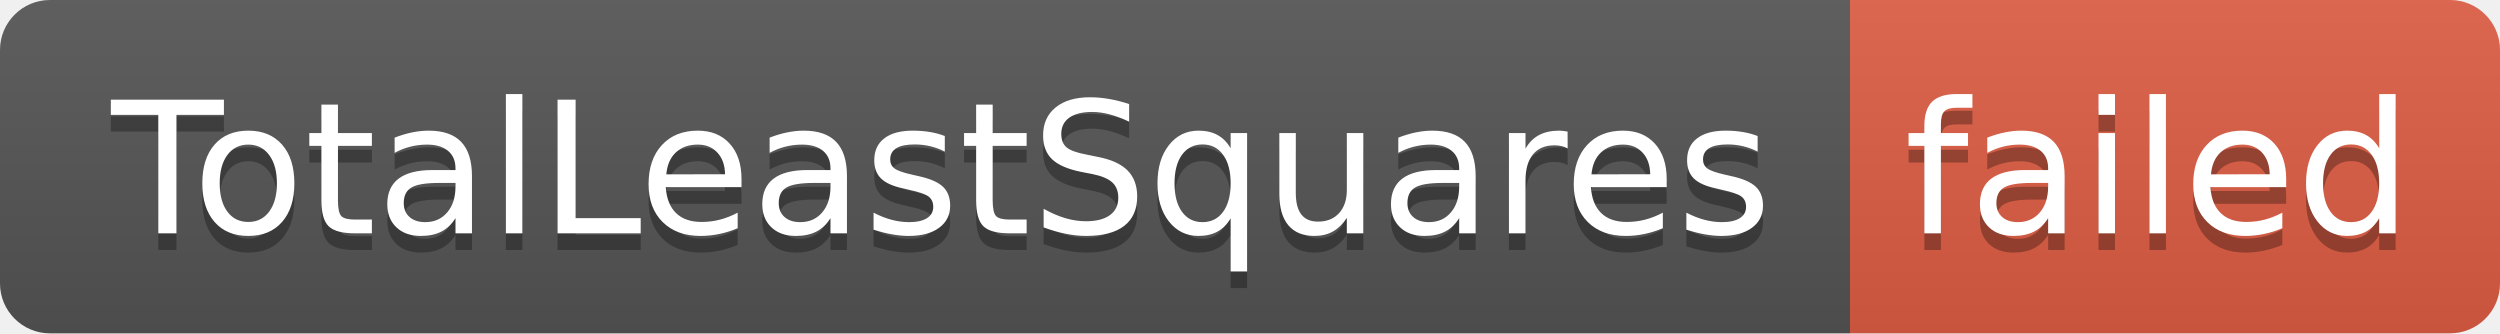
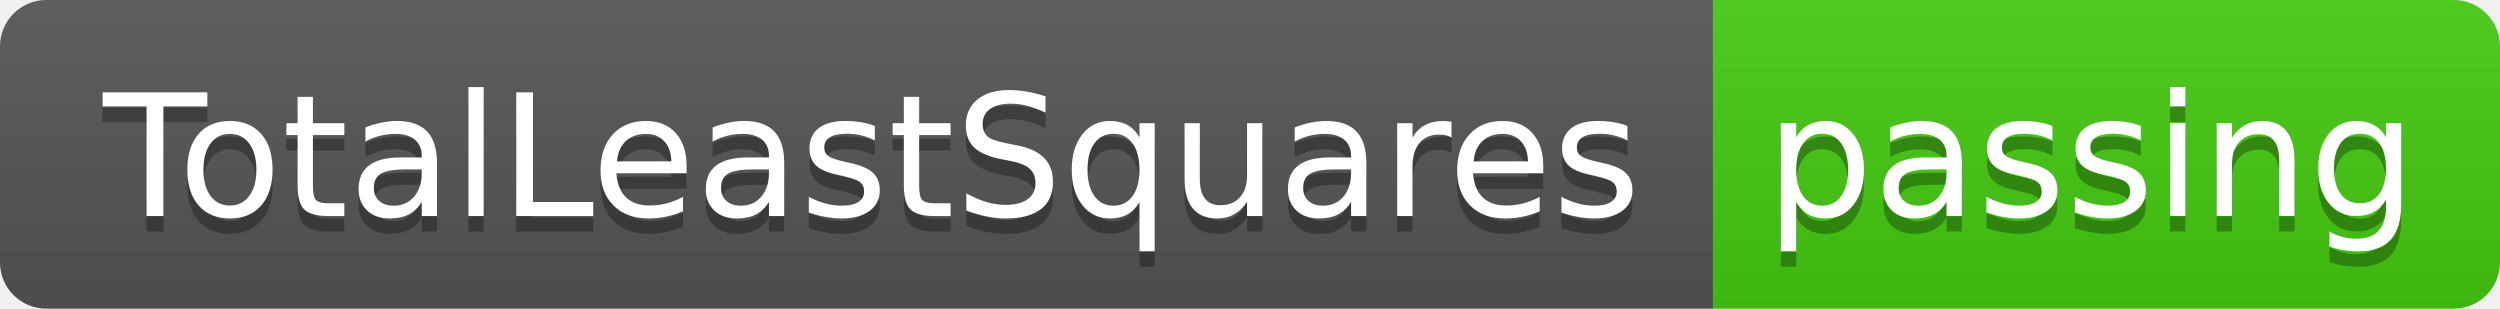
- <svg xmlns="http://www.w3.org/2000/svg" width="150" height="20" role="img" aria-label="TotalLeastSquares: failed">
+ <svg xmlns="http://www.w3.org/2000/svg" width="162" height="20" role="img" aria-label="TotalLeastSquares: passing">
  <linearGradient id="s" x2="0" y2="100%">
    <stop offset="0" stop-color="#bbb" stop-opacity=".1" />
    <stop offset="1" stop-opacity=".1" />
  </linearGradient>
  <clipPath id="r">
-     <rect width="150" height="20" rx="3" fill="#fff" />
+     <rect width="162" height="20" rx="3" fill="#fff" />
  </clipPath>
  <g clip-path="url(#r)">
    <rect width="111" height="20" fill="#555" />
-     <rect x="111" width="39" height="20" fill="#e05d44" />
-     <rect width="150" height="20" fill="url(#s)" />
+     <rect x="111" width="51" height="20" fill="#4c1" />
+     <rect width="162" height="20" fill="url(#s)" />
  </g>
  <g fill="#fff" text-anchor="middle" font-family="Verdana,Geneva,DejaVu Sans,sans-serif" text-rendering="geometricPrecision" font-size="110">
    <text aria-hidden="true" x="565" y="150" fill="#010101" fill-opacity=".3" transform="scale(.1)" textLength="1010">TotalLeastSquares</text>
    <text x="565" y="140" transform="scale(.1)" fill="#fff" textLength="1010">TotalLeastSquares</text>
-     <text aria-hidden="true" x="1295" y="150" fill="#010101" fill-opacity=".3" transform="scale(.1)" textLength="290">failed</text>
-     <text x="1295" y="140" transform="scale(.1)" fill="#fff" textLength="290">failed</text>
+     <text aria-hidden="true" x="1355" y="150" fill="#010101" fill-opacity=".3" transform="scale(.1)" textLength="410">passing</text>
+     <text x="1355" y="140" transform="scale(.1)" fill="#fff" textLength="410">passing</text>
  </g>
</svg>
